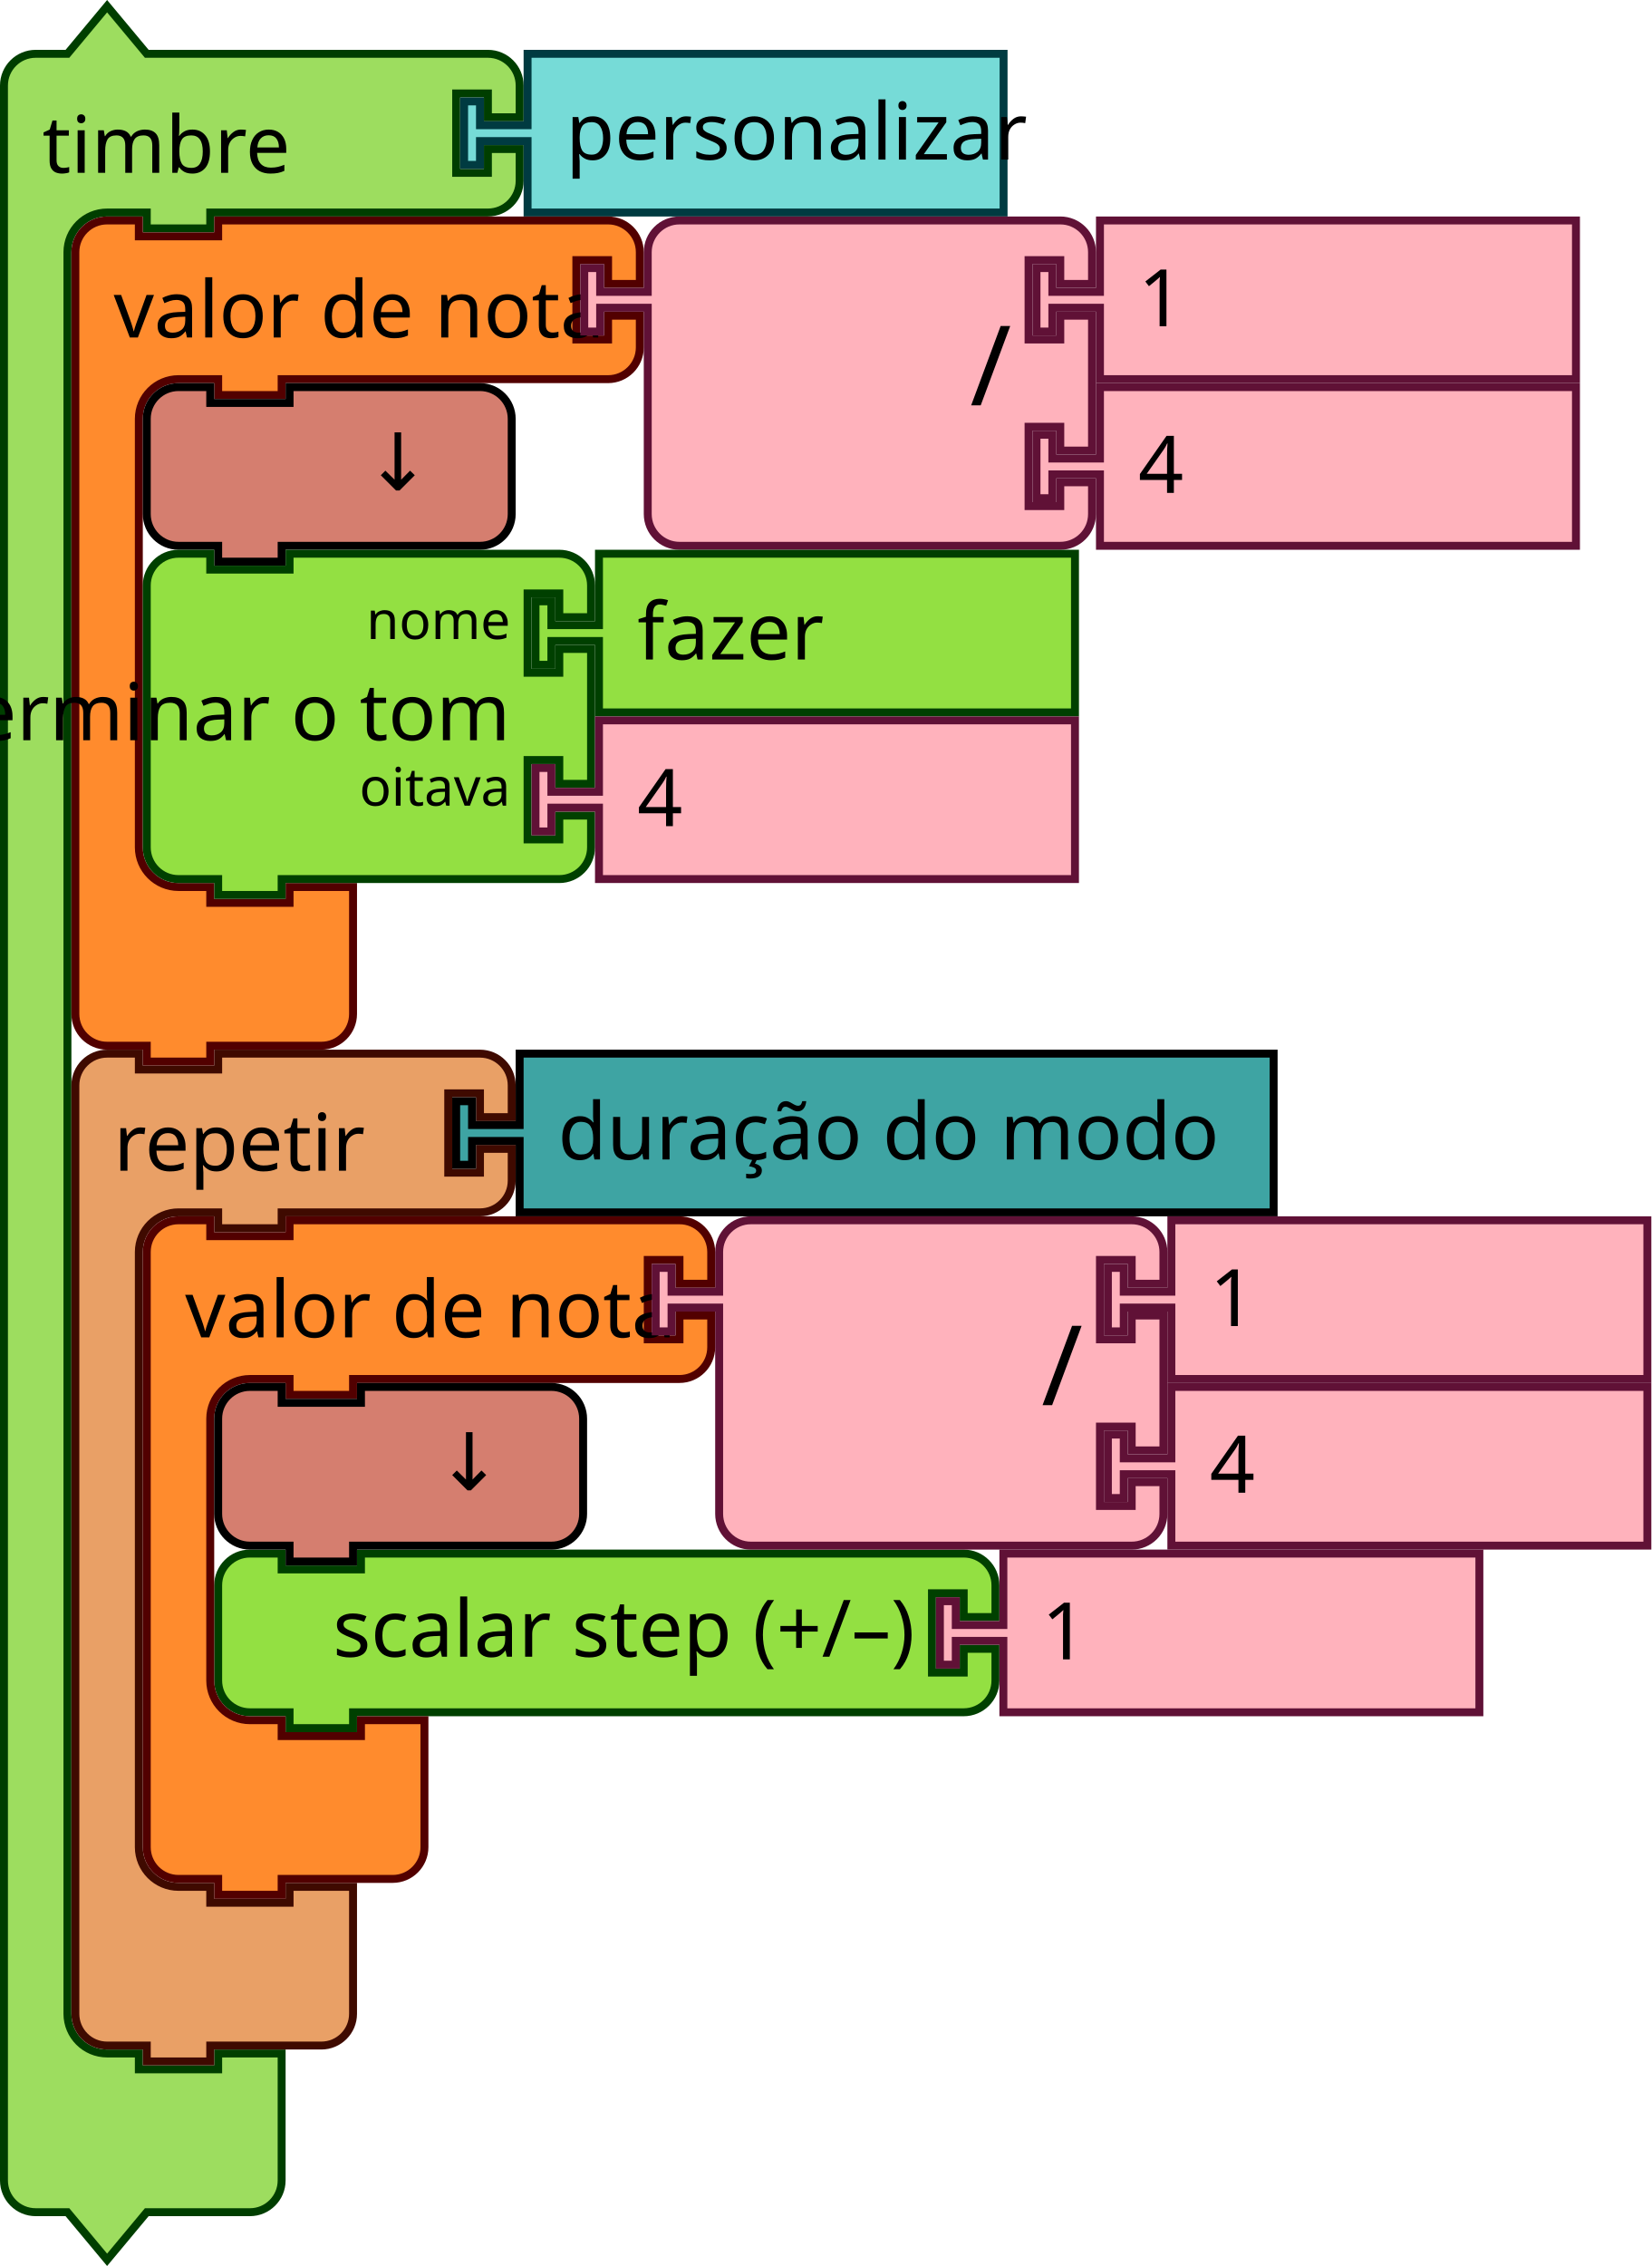
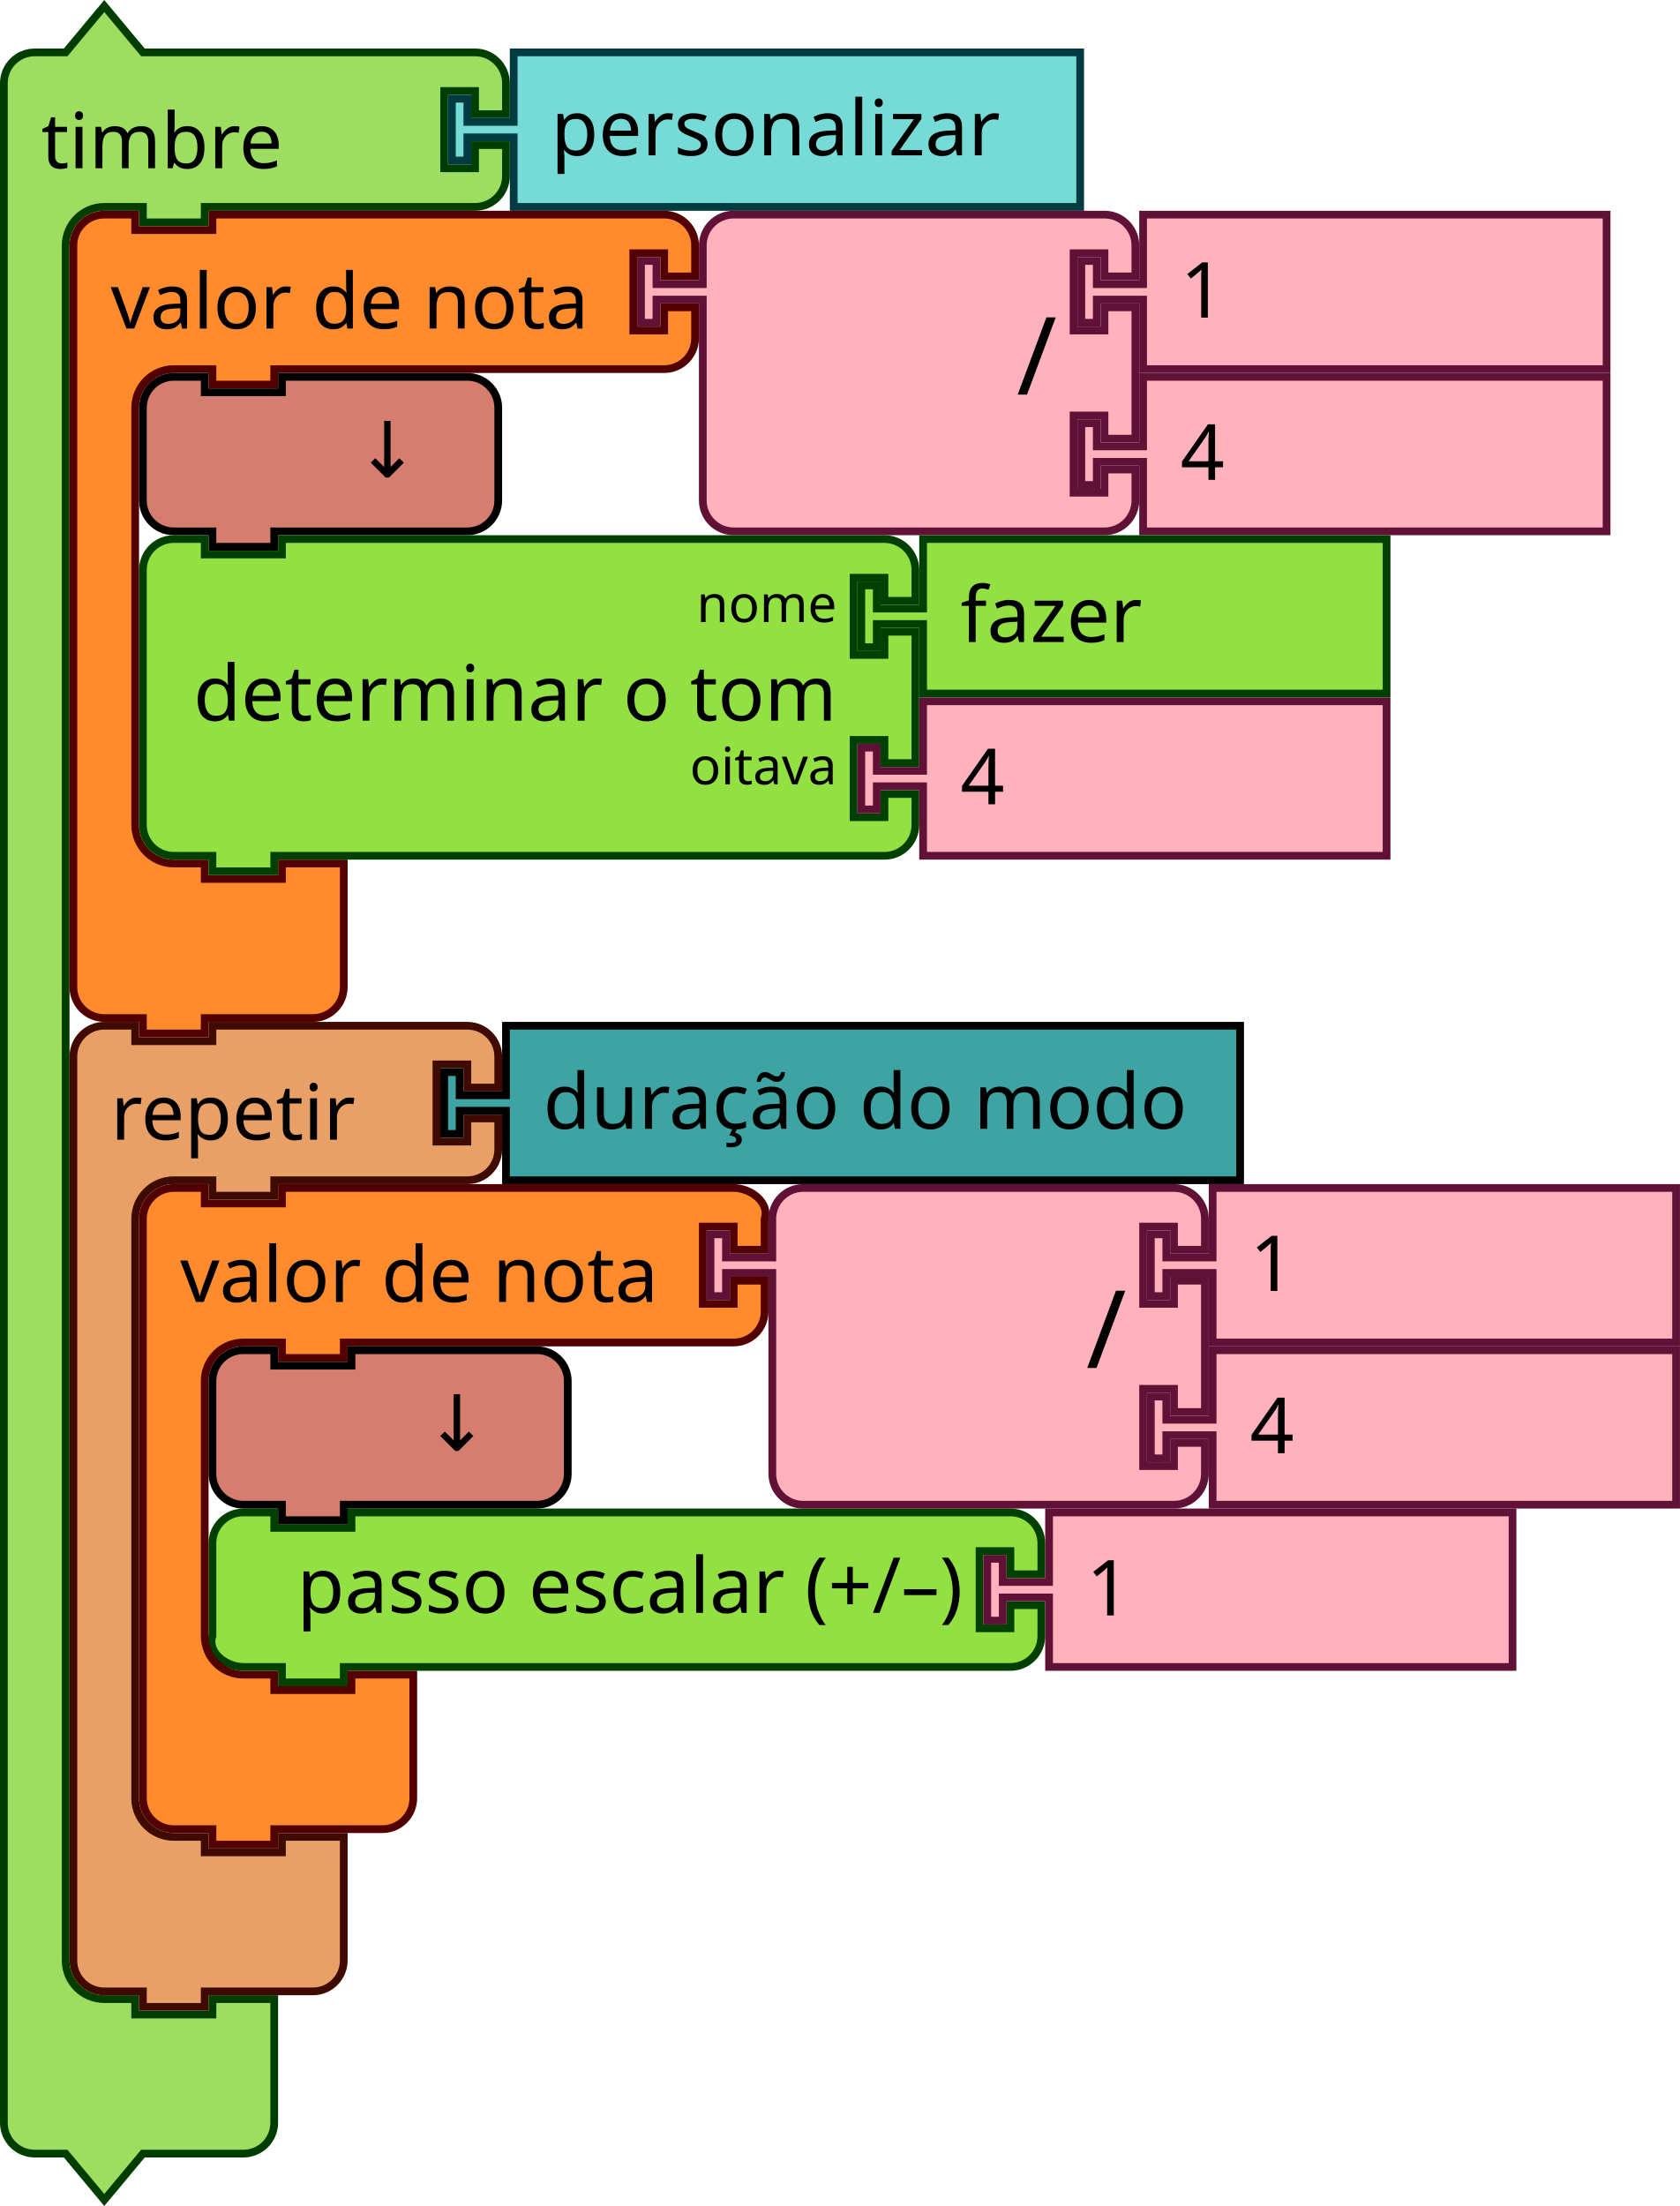
- <svg xmlns="http://www.w3.org/2000/svg" id="svg246" version="1.1" height="428.343" width="312.221">
+ <svg xmlns="http://www.w3.org/2000/svg" id="svg246" version="1.1" height="428.343" width="326.221">
  <defs id="defs250" />
-   <g transform="translate(-245,-91.57846)" id="g1176">
-     <g transform="translate(245,92)" id="g24">
-       <g transform="scale(1.5)" id="g22">
-         <path d="m 0.5,14.5 v -4 a 4,4 90 0 1 4,-4 h 4 l 5,-6 5,6 h 9 30 4 a 4,4 90 0 1 4,4 v 4 h -4 v -3 h -4 v 10 h 4 v -3 h 4 v 4 a 4,4 90 0 1 -4,4 h -4 -30 -1 v 2 h -8 v -2 h -1 -4 a 5,5 90 0 0 -5,5 v 4 4 210 4 a 5,5 90 0 0 5,5 h 4 v 2 h 10 v -2 h 8 v 6 6 4 a 4,4 90 0 1 -4,4 h -4 -9 l -5,6 -5,-6 h -4 a 4,4 90 0 1 -4,-4 v -4 z" style="fill:#9ddd5f;fill-opacity:1;stroke:#003e00;stroke-width:1;stroke-linecap:round;stroke-opacity:1" id="path12" />
-         <text style="font-size:10px;font-family:sans-serif;text-anchor:start;fill:#000000" id="text16">
-           <tspan x="5.333" y="21.5" id="tspan14">timbre</tspan>
-         </text>
-         <text style="font-size:6.667px;font-family:sans-serif;text-anchor:end;fill:#000000" id="text20">
-           <tspan x="55.333" y="5.25" id="tspan18" />
-         </text>
-       </g>
+   <g id="g24" transform="translate(0,0.4215374)">
+     <g id="g22" transform="scale(1.5)">
+       <path id="path12" style="fill:#9ddd5f;fill-opacity:1;stroke:#003e00;stroke-width:1;stroke-linecap:round;stroke-opacity:1" d="m 0.5,14.5 v -4 a 4,4 90 0 1 4,-4 h 4 l 5,-6 5,6 h 9 30 4 a 4,4 90 0 1 4,4 v 4 h -4 v -3 h -4 v 10 h 4 v -3 h 4 v 4 a 4,4 90 0 1 -4,4 h -4 -30 -1 v 2 h -8 v -2 h -1 -4 a 5,5 90 0 0 -5,5 v 4 4 210 4 a 5,5 90 0 0 5,5 h 4 v 2 h 10 v -2 h 8 v 6 6 4 a 4,4 90 0 1 -4,4 h -4 -9 l -5,6 -5,-6 h -4 a 4,4 90 0 1 -4,-4 v -4 z" />
+       <text id="text16" style="font-size:10px;font-family:sans-serif;text-anchor:start;fill:#000000">
+         <tspan id="tspan14" y="21.5" x="5.333">timbre</tspan>
+       </text>
+       <text id="text20" style="font-size:6.667px;font-family:sans-serif;text-anchor:end;fill:#000000">
+         <tspan id="tspan18" y="5.25" x="55.333" />
+       </text>
    </g>
-     <g transform="translate(332,101)" id="g34">
-       <g transform="scale(1.5)" id="g32">
-         <path d="m 8.5,0.5 h 60 v 20 h -60 v -8 -1 h -6 v 3 h -2 v -8 h 2 v 3 h 6 v -1 z" style="fill:#76dbd7;fill-opacity:1;stroke:#003b41;stroke-width:1;stroke-linecap:round;stroke-opacity:1" id="path26" />
-         <text style="font-size:10px;font-family:sans-serif;text-anchor:start;fill:#000000" id="text30">
-           <tspan x="13.333" y="13.833" id="tspan28">personalizar</tspan>
-         </text>
-       </g>
+   </g>
+   <g id="g34" transform="translate(87,9.421537)">
+     <g id="g32" transform="scale(1.5)">
+       <path id="path26" style="fill:#76dbd7;fill-opacity:1;stroke:#003b41;stroke-width:1;stroke-linecap:round;stroke-opacity:1" d="m 8.5,0.5 h 73.333 v 20 H 8.5 v -8 -1 h -6 v 3 h -2 v -8 h 2 v 3 h 6 v -1 z" />
+       <text id="text30" style="font-size:10px;font-family:sans-serif;text-anchor:start;fill:#000000">
+         <tspan id="tspan28" y="13.833" x="13.333">personalizar</tspan>
+       </text>
    </g>
-     <g transform="translate(285.5,384.5)" id="g48">
-       <g transform="scale(1.5)" id="g46">
-         <path d="m 0.5,8.5 v -4 a 4,4 90 0 1 4,-4 h 4 v 2 h 10 v -2 h 71.973 4 a 4,4 90 0 1 4,4 v 4 h -4 v -3 h -4 v 10 h 4 v -3 h 4 v 4 a 4,4 90 0 1 -4,4 h -4 H 18.5 h -1 v 2 h -8 v -2 h -1 -4 a 4,4 90 0 1 -4,-4 v -4 z" style="fill:#93e042;fill-opacity:1;stroke:#004000;stroke-width:1;stroke-linecap:round;stroke-opacity:1" id="path36" />
-         <text style="font-size:10px;font-family:sans-serif;text-anchor:end;fill:#000000" id="text40">
-           <tspan x="88.306" y="13.5" id="tspan38">scalar step (+/–)</tspan>
-         </text>
-         <text style="font-size:6.667px;font-family:sans-serif;text-anchor:end;fill:#000000" id="text44">
-           <tspan x="88.306" y="11.25" id="tspan42" />
-         </text>
-       </g>
+   </g>
+   <g id="g48" transform="translate(54.5,292.9215)">
+     <g id="g46" transform="scale(1.5)">
+       <path id="path36" style="fill:#93e042;fill-opacity:1;stroke:#004000;stroke-width:1;stroke-linecap:round;stroke-opacity:1" d="m -8.833,8.5 v -4 c 0,-2.209 1.791,-4 4,-4 h 4 v 2 H 9.167 v -2 h 81.306 4 c 2.209,0 4,1.791 4,4 v 4 h -4 v -3 h -4 v 10 h 4 v -3 h 4 v 4 c 0,2.209 -1.791,4 -4,4 h -4 -81.306 -1 v 2 H 0.167 v -2 h -1 -4 c -2.209,0 -4.699,-1.904 -4,-4 v -4 z" />
+       <text id="text40" style="font-size:10px;font-family:sans-serif;text-anchor:end;fill:#000000">
+         <tspan id="tspan38" y="13.5" x="88.306">passo escalar (+/–)</tspan>
+       </text>
+       <text id="text44" style="font-size:6.667px;font-family:sans-serif;text-anchor:end;fill:#000000">
+         <tspan id="tspan42" y="11.25" x="88.306" />
+       </text>
    </g>
-     <g transform="translate(421.959,384.5)" id="g58">
-       <g transform="scale(1.5)" id="g56">
-         <path d="m 8.5,0.5 h 60 v 20 h -60 v -8 -1 h -6 v 3 h -2 v -8 h 2 v 3 h 6 v -1 z" style="fill:#ffb2bc;fill-opacity:1;stroke:#601136;stroke-width:1;stroke-linecap:round;stroke-opacity:1" id="path50" />
-         <text style="font-size:10px;font-family:sans-serif;text-anchor:start;fill:#000000" id="text54">
-           <tspan x="13.333" y="13.833" id="tspan52">1</tspan>
-         </text>
-       </g>
+   </g>
+   <g id="g58" transform="translate(190.959,292.9215)">
+     <g id="g56" transform="scale(1.5)">
+       <path id="path50" style="fill:#ffb2bc;fill-opacity:1;stroke:#601136;stroke-width:1;stroke-linecap:round;stroke-opacity:1" d="m 8.5,0.5 h 60 v 20 h -60 v -8 -1 h -6 v 3 h -2 v -8 h 2 v 3 h 6 v -1 z" />
+       <text id="text54" style="font-size:10px;font-family:sans-serif;text-anchor:start;fill:#000000">
+         <tspan id="tspan52" y="13.833" x="13.333">1</tspan>
+       </text>
    </g>
-     <g transform="translate(258.5,290)" id="g72">
-       <g transform="scale(1.5)" id="g70">
-         <path d="m 0.5,8.5 v -4 a 4,4 90 0 1 4,-4 h 4 v 2 h 10 v -2 h 9 20 4 a 4,4 90 0 1 4,4 v 4 h -4 v -3 h -4 v 10 h 4 v -3 h 4 v 4 a 4,4 90 0 1 -4,4 h -4 -20 -1 v 2 h -8 v -2 h -1 -4 a 5,5 90 0 0 -5,5 v 4 4 63 4 a 5,5 90 0 0 5,5 h 4 v 2 h 10 v -2 h 8 v 6 6 4 a 4,4 90 0 1 -4,4 h -4 -9 -1 v 2 h -8 v -2 h -1 -4 a 4,4 90 0 1 -4,-4 v -4 z" style="fill:#e9a066;fill-opacity:1;stroke:#3f0a00;stroke-width:1;stroke-linecap:round;stroke-opacity:1" id="path60" />
-         <text style="font-size:10px;font-family:sans-serif;text-anchor:start;fill:#000000" id="text64">
-           <tspan x="5.333" y="15.25" id="tspan62">repetir</tspan>
-         </text>
-         <text style="font-size:6.667px;font-family:sans-serif;text-anchor:end;fill:#000000" id="text68">
-           <tspan x="45.333" y="11.25" id="tspan66" />
-         </text>
-       </g>
+   </g>
+   <g id="g72" transform="translate(13.5,198.4215)">
+     <g id="g70" transform="scale(1.5)">
+       <path id="path60" style="fill:#e9a066;fill-opacity:1;stroke:#3f0a00;stroke-width:1;stroke-linecap:round;stroke-opacity:1" d="m 0.5,8.5 v -4 a 4,4 90 0 1 4,-4 h 4 v 2 h 10 v -2 h 9 20 4 a 4,4 90 0 1 4,4 v 4 h -4 v -3 h -4 v 10 h 4 v -3 h 4 v 4 a 4,4 90 0 1 -4,4 h -4 -20 -1 v 2 h -8 v -2 h -1 -4 a 5,5 90 0 0 -5,5 v 4 4 63 4 a 5,5 90 0 0 5,5 h 4 v 2 h 10 v -2 h 8 v 6 6 4 a 4,4 90 0 1 -4,4 h -4 -9 -1 v 2 h -8 v -2 h -1 -4 a 4,4 90 0 1 -4,-4 v -4 z" />
+       <text id="text64" style="font-size:10px;font-family:sans-serif;text-anchor:start;fill:#000000">
+         <tspan id="tspan62" y="15.25" x="5.333">repetir</tspan>
+       </text>
+       <text id="text68" style="font-size:6.667px;font-family:sans-serif;text-anchor:end;fill:#000000">
+         <tspan id="tspan66" y="11.25" x="45.333" />
+       </text>
    </g>
-     <g transform="translate(330.5,290)" id="g82">
-       <g transform="scale(1.5)" id="g80">
-         <path d="m 8.5,0.5 h 95.039 v 20 H 8.5 v -8 -1 h -6 v 3 h -2 v -8 h 2 v 3 h 6 v -1 z" style="fill:#3ea4a3;fill-opacity:1;stroke:#000000;stroke-width:1;stroke-linecap:round;stroke-opacity:1" id="path74" />
-         <text style="font-size:10px;font-family:sans-serif;text-anchor:start;fill:#000000" id="text78">
-           <tspan x="13.333" y="13.833" id="tspan76">duração do modo</tspan>
-         </text>
-       </g>
+   </g>
+   <g id="g82" transform="translate(85.5,198.4215)">
+     <g id="g80" transform="scale(1.5)">
+       <path id="path74" style="fill:#3ea4a3;fill-opacity:1;stroke:#000000;stroke-width:1;stroke-linecap:round;stroke-opacity:1" d="m 8.5,0.5 h 95.039 v 20 H 8.5 v -8 -1 h -6 v 3 h -2 v -8 h 2 v 3 h 6 v -1 z" />
+       <text id="text78" style="font-size:10px;font-family:sans-serif;text-anchor:start;fill:#000000">
+         <tspan id="tspan76" y="13.833" x="13.333">duração do modo</tspan>
+       </text>
    </g>
-     <g transform="translate(258.5,132.5)" id="g96">
-       <g transform="scale(1.5)" id="g94">
-         <path d="m 0.5,8.5 v -4 a 4,4 90 0 1 4,-4 h 4 v 2 h 10 v -2 h 9 36.147 4 a 4,4 90 0 1 4,4 v 4 h -4 v -3 h -4 v 10 h 4 v -3 h 4 v 4 a 4,4 90 0 1 -4,4 h -4 H 27.5 h -1 v 2 h -8 v -2 h -1 -4 a 5,5 90 0 0 -5,5 v 4 4 42 4 a 5,5 90 0 0 5,5 h 4 v 2 h 10 v -2 h 8 v 6 6 4 a 4,4 90 0 1 -4,4 h -4 -9 -1 v 2 h -8 v -2 h -1 -4 a 4,4 90 0 1 -4,-4 v -4 z" style="fill:#ff8b2d;fill-opacity:1;stroke:#520000;stroke-width:1;stroke-linecap:round;stroke-opacity:1" id="path84" />
-         <text style="font-size:10px;font-family:sans-serif;text-anchor:start;fill:#000000" id="text88">
-           <tspan x="5.333" y="15.25" id="tspan86">valor de nota</tspan>
-         </text>
-         <text style="font-size:6.667px;font-family:sans-serif;text-anchor:end;fill:#000000" id="text92">
-           <tspan x="61.481" y="11.25" id="tspan90" />
-         </text>
-       </g>
+   </g>
+   <g id="g96" transform="translate(13.5,40.92154)">
+     <g id="g94" transform="scale(1.5)">
+       <path id="path84" style="fill:#ff8b2d;fill-opacity:1;stroke:#520000;stroke-width:1;stroke-linecap:round;stroke-opacity:1" d="m 0.5,8.5 v -4 c 0,-2.209 1.791,-4 4,-4 h 4 v 2 h 10 v -2 h 9 45.481 4 c 2.209,0 4,1.791 4,4 v 4 h -4 v -3 h -4 v 10 h 4 v -3 h 4 v 4 c 0,2.209 -1.791,4 -4,4 h -4 H 27.5 h -1 v 2 h -8 v -2 h -1 -4 c -2.761,0 -5,2.239 -5,5 v 4 4 42 4 c 0,2.761 2.239,5 5,5 h 4 v 2 h 10 v -2 h 8 v 6 6 4 c 0,2.209 -1.791,4 -4,4 h -4 -9 -1 v 2 h -8 v -2 h -1 -4 c -2.209,0 -4,-1.791 -4,-4 v -4 z" />
+       <text id="text88" style="font-size:10px;font-family:sans-serif;text-anchor:start;fill:#000000">
+         <tspan id="tspan86" y="15.25" x="5.333">valor de nota</tspan>
+       </text>
+       <text id="text92" style="font-size:6.667px;font-family:sans-serif;text-anchor:end;fill:#000000">
+         <tspan id="tspan90" y="11.25" x="61.481" />
+       </text>
    </g>
-     <g transform="translate(354.7212,132.5)" id="g114">
-       <g transform="scale(1.5)" id="g112">
-         <path d="m 8.5,8.5 v -4 a 4,4 90 0 1 4,-4 h 4 10 30 4 a 4,4 90 0 1 4,4 v 4 h -4 v -3 h -4 v 10 h 4 v -3 h 4 v 17 h -4 v -3 h -4 v 10 h 4 v -3 h 4 v 4 a 4,4 90 0 1 -4,4 h -4 -30 -10 -4 a 4,4 90 0 1 -4,-4 v -4 -21 -1 h -6 v 3 h -2 v -8 h 2 v 3 h 6 z" style="fill:#ffb2bc;fill-opacity:1;stroke:#601136;stroke-width:1;stroke-linecap:round;stroke-opacity:1" id="path98" />
-         <text style="font-size:14px;font-family:sans-serif;text-anchor:end;fill:#000000" id="text102">
-           <tspan x="54.333" y="23.8" id="tspan100">/</tspan>
-         </text>
-         <text style="font-size:9.333px;font-family:sans-serif;text-anchor:end;fill:#000000" id="text106">
-           <tspan x="54.333" y="10.75" id="tspan104" />
-         </text>
-         <text style="font-size:9.333px;font-family:sans-serif;text-anchor:end;fill:#000000" id="text110">
-           <tspan x="54.333" y="31.75" id="tspan108" />
-         </text>
-       </g>
+   </g>
+   <g id="g114" transform="translate(123.7212,40.92154)">
+     <g id="g112" transform="scale(1.5)">
+       <path id="path98" style="fill:#ffb2bc;fill-opacity:1;stroke:#601136;stroke-width:1;stroke-linecap:round;stroke-opacity:1" d="m 8.5,8.5 v -4 a 4,4 90 0 1 4,-4 h 4 10 30 4 a 4,4 90 0 1 4,4 v 4 h -4 v -3 h -4 v 10 h 4 v -3 h 4 v 17 h -4 v -3 h -4 v 10 h 4 v -3 h 4 v 4 a 4,4 90 0 1 -4,4 h -4 -30 -10 -4 a 4,4 90 0 1 -4,-4 v -4 -21 -1 h -6 v 3 h -2 v -8 h 2 v 3 h 6 z" />
+       <text id="text102" style="font-size:14px;font-family:sans-serif;text-anchor:end;fill:#000000">
+         <tspan id="tspan100" y="23.8" x="54.333">/</tspan>
+       </text>
+       <text id="text106" style="font-size:9.333px;font-family:sans-serif;text-anchor:end;fill:#000000">
+         <tspan id="tspan104" y="10.75" x="54.333" />
+       </text>
+       <text id="text110" style="font-size:9.333px;font-family:sans-serif;text-anchor:end;fill:#000000">
+         <tspan id="tspan108" y="31.75" x="54.333" />
+       </text>
    </g>
-     <g transform="translate(440.2212,132.5)" id="g124">
-       <g transform="scale(1.5)" id="g122">
-         <path d="m 8.5,0.5 h 60 v 20 h -60 v -8 -1 h -6 v 3 h -2 v -8 h 2 v 3 h 6 v -1 z" style="fill:#ffb2bc;fill-opacity:1;stroke:#601136;stroke-width:1;stroke-linecap:round;stroke-opacity:1" id="path116" />
-         <text style="font-size:10px;font-family:sans-serif;text-anchor:start;fill:#000000" id="text120">
-           <tspan x="13.333" y="13.833" id="tspan118">1</tspan>
-         </text>
-       </g>
+   </g>
+   <g id="g124" transform="translate(209.2212,40.92154)">
+     <g id="g122" transform="scale(1.5)">
+       <path id="path116" style="fill:#ffb2bc;fill-opacity:1;stroke:#601136;stroke-width:1;stroke-linecap:round;stroke-opacity:1" d="m 8.5,0.5 h 60 v 20 h -60 v -8 -1 h -6 v 3 h -2 v -8 h 2 v 3 h 6 v -1 z" />
+       <text id="text120" style="font-size:10px;font-family:sans-serif;text-anchor:start;fill:#000000">
+         <tspan id="tspan118" y="13.833" x="13.333">1</tspan>
+       </text>
    </g>
-     <g transform="translate(440.2212,164)" id="g134">
-       <g transform="scale(1.5)" id="g132">
-         <path d="m 8.5,0.5 h 60 v 20 h -60 v -8 -1 h -6 v 3 h -2 v -8 h 2 v 3 h 6 v -1 z" style="fill:#ffb2bc;fill-opacity:1;stroke:#601136;stroke-width:1;stroke-linecap:round;stroke-opacity:1" id="path126" />
-         <text style="font-size:10px;font-family:sans-serif;text-anchor:start;fill:#000000" id="text130">
-           <tspan x="13.333" y="13.833" id="tspan128">4</tspan>
-         </text>
-       </g>
+   </g>
+   <g id="g134" transform="translate(209.2212,72.42154)">
+     <g id="g132" transform="scale(1.5)">
+       <path id="path126" style="fill:#ffb2bc;fill-opacity:1;stroke:#601136;stroke-width:1;stroke-linecap:round;stroke-opacity:1" d="m 8.5,0.5 h 60 v 20 h -60 v -8 -1 h -6 v 3 h -2 v -8 h 2 v 3 h 6 v -1 z" />
+       <text id="text130" style="font-size:10px;font-family:sans-serif;text-anchor:start;fill:#000000">
+         <tspan id="tspan128" y="13.833" x="13.333">4</tspan>
+       </text>
    </g>
-     <g transform="translate(272,164)" id="g144">
-       <g transform="scale(1.5)" id="g142">
-         <path d="m 0.5,8.5 v -4 a 4,4 90 0 1 4,-4 h 4 v 2 h 10 v -2 h 20 4 a 4,4 90 0 1 4,4 v 4 4 4 a 4,4 90 0 1 -4,4 h -4 -20 -1 v 2 h -8 v -2 h -1 -4 a 4,4 90 0 1 -4,-4 v -4 z" style="fill:#d57e6f;fill-opacity:1;stroke:#000000;stroke-width:1;stroke-linecap:round;stroke-opacity:1" id="path136" />
-         <text style="font-size:10px;font-family:sans-serif;text-anchor:end;fill:#000000" id="text140">
-           <tspan x="36.333" y="13.5" id="tspan138">↓</tspan>
-         </text>
-       </g>
+   </g>
+   <g id="g144" transform="translate(27,72.42154)">
+     <g id="g142" transform="scale(1.5)">
+       <path id="path136" style="fill:#d57e6f;fill-opacity:1;stroke:#000000;stroke-width:1;stroke-linecap:round;stroke-opacity:1" d="m 0.5,8.5 v -4 a 4,4 90 0 1 4,-4 h 4 v 2 h 10 v -2 h 20 4 a 4,4 90 0 1 4,4 v 4 4 4 a 4,4 90 0 1 -4,4 h -4 -20 -1 v 2 h -8 v -2 h -1 -4 a 4,4 90 0 1 -4,-4 v -4 z" />
+       <text id="text140" style="font-size:10px;font-family:sans-serif;text-anchor:end;fill:#000000">
+         <tspan id="tspan138" y="13.5" x="36.333">↓</tspan>
+       </text>
    </g>
-     <g transform="translate(272,195.5)" id="g162">
-       <g transform="scale(1.5)" id="g160">
-         <path d="m 0.5,8.5 v -4 a 4,4 90 0 1 4,-4 h 4 v 2 h 10 v -2 h 30 4 a 4,4 90 0 1 4,4 v 4 h -4 v -3 h -4 v 10 h 4 v -3 h 4 v 17 h -4 v -3 h -4 v 10 h 4 v -3 h 4 v 4 a 4,4 90 0 1 -4,4 h -4 -30 -1 v 2 h -8 v -2 h -1 -4 a 4,4 90 0 1 -4,-4 v -4 -21 z" style="fill:#93e042;fill-opacity:1;stroke:#004000;stroke-width:1;stroke-linecap:round;stroke-opacity:1" id="path146" />
-         <text style="font-size:10px;font-family:sans-serif;text-anchor:end;fill:#000000" id="text150">
-           <tspan x="46.333" y="24" id="tspan148">determinar o tom</tspan>
-         </text>
-         <text style="font-size:6.667px;font-family:sans-serif;text-anchor:end;fill:#000000" id="text154">
-           <tspan x="46.333" y="11.25" id="tspan152">nome</tspan>
-         </text>
-         <text style="font-size:6.667px;font-family:sans-serif;text-anchor:end;fill:#000000" id="text158">
-           <tspan x="46.333" y="32.25" id="tspan156">oitava</tspan>
-         </text>
-       </g>
+   </g>
+   <g id="g162" transform="translate(93,103.9215)">
+     <g id="g160" transform="scale(1.5)">
+       <path id="path146" style="fill:#93e042;fill-opacity:1;stroke:#004000;stroke-width:1;stroke-linecap:round;stroke-opacity:1" d="m -43.5,8.5 v -4 c 0,-2.209 1.791,-4 4,-4 h 4 v 2 h 10 v -2 h 74 4 c 2.209,0 4,1.791 4,4 v 4 h -4 v -3 h -4 v 10 h 4 v -3 h 4 v 17 h -4 v -3 h -4 v 10 h 4 v -3 h 4 v 4 c 0,2.209 -1.791,4 -4,4 h -4 -74 -1 v 2 h -8 v -2 h -1 -4 c -2.209,0 -4,-1.791 -4,-4 v -4 -21 z" />
+       <text id="text150" style="font-size:10px;font-family:sans-serif;text-anchor:end;fill:#000000">
+         <tspan id="tspan148" y="24" x="46.333">determinar o tom</tspan>
+       </text>
+       <text id="text154" style="font-size:6.667px;font-family:sans-serif;text-anchor:end;fill:#000000">
+         <tspan id="tspan152" y="11.25" x="46.333">nome</tspan>
+       </text>
+       <text id="text158" style="font-size:6.667px;font-family:sans-serif;text-anchor:end;fill:#000000">
+         <tspan id="tspan156" y="32.25" x="46.333">oitava</tspan>
+       </text>
    </g>
-     <g transform="translate(345.5,195.5)" id="g172">
-       <g transform="scale(1.5)" id="g170">
-         <path d="m 8.5,0.5 h 60 v 20 h -60 v -8 -1 h -6 v 3 h -2 v -8 h 2 v 3 h 6 v -1 z" style="fill:#93e042;fill-opacity:1;stroke:#004000;stroke-width:1;stroke-linecap:round;stroke-opacity:1" id="path164" />
-         <text style="font-size:10px;font-family:sans-serif;text-anchor:start;fill:#000000" id="text168">
-           <tspan x="13.333" y="13.833" id="tspan166">fazer</tspan>
-         </text>
-       </g>
+   </g>
+   <g id="g172" transform="translate(166.5,103.9215)">
+     <g id="g170" transform="scale(1.5)">
+       <path id="path164" style="fill:#93e042;fill-opacity:1;stroke:#004000;stroke-width:1;stroke-linecap:round;stroke-opacity:1" d="m 8.5,0.5 h 60 v 20 h -60 v -8 -1 h -6 v 3 h -2 v -8 h 2 v 3 h 6 v -1 z" />
+       <text id="text168" style="font-size:10px;font-family:sans-serif;text-anchor:start;fill:#000000">
+         <tspan id="tspan166" y="13.833" x="13.333">fazer</tspan>
+       </text>
    </g>
-     <g transform="translate(345.5,227)" id="g182">
-       <g transform="scale(1.5)" id="g180">
-         <path d="m 8.5,0.5 h 60 v 20 h -60 v -8 -1 h -6 v 3 h -2 v -8 h 2 v 3 h 6 v -1 z" style="fill:#ffb2bc;fill-opacity:1;stroke:#601136;stroke-width:1;stroke-linecap:round;stroke-opacity:1" id="path174" />
-         <text style="font-size:10px;font-family:sans-serif;text-anchor:start;fill:#000000" id="text178">
-           <tspan x="13.333" y="13.833" id="tspan176">4</tspan>
-         </text>
-       </g>
+   </g>
+   <g id="g182" transform="translate(166.5,135.4215)">
+     <g id="g180" transform="scale(1.5)">
+       <path id="path174" style="fill:#ffb2bc;fill-opacity:1;stroke:#601136;stroke-width:1;stroke-linecap:round;stroke-opacity:1" d="m 8.5,0.5 h 60 v 20 h -60 v -8 -1 h -6 v 3 h -2 v -8 h 2 v 3 h 6 v -1 z" />
+       <text id="text178" style="font-size:10px;font-family:sans-serif;text-anchor:start;fill:#000000">
+         <tspan id="tspan176" y="13.833" x="13.333">4</tspan>
+       </text>
    </g>
-     <g transform="translate(272,321.5)" id="g196">
-       <g transform="scale(1.5)" id="g194">
-         <path d="m 0.5,8.5 v -4 a 4,4 90 0 1 4,-4 h 4 v 2 h 10 v -2 h 9 36.147 4 a 4,4 90 0 1 4,4 v 4 h -4 v -3 h -4 v 10 h 4 v -3 h 4 v 4 a 4,4 90 0 1 -4,4 h -4 H 27.5 h -1 v 2 h -8 v -2 h -1 -4 a 5,5 90 0 0 -5,5 v 4 4 21 4 a 5,5 90 0 0 5,5 h 4 v 2 h 10 v -2 h 8 v 6 6 4 a 4,4 90 0 1 -4,4 h -4 -9 -1 v 2 h -8 v -2 h -1 -4 a 4,4 90 0 1 -4,-4 v -4 z" style="fill:#ff8b2d;fill-opacity:1;stroke:#520000;stroke-width:1;stroke-linecap:round;stroke-opacity:1" id="path184" />
-         <text style="font-size:10px;font-family:sans-serif;text-anchor:start;fill:#000000" id="text188">
-           <tspan x="5.333" y="15.25" id="tspan186">valor de nota</tspan>
-         </text>
-         <text style="font-size:6.667px;font-family:sans-serif;text-anchor:end;fill:#000000" id="text192">
-           <tspan x="61.481" y="11.25" id="tspan190" />
-         </text>
-       </g>
+   </g>
+   <g id="g196" transform="translate(27,229.9215)">
+     <g id="g194" transform="scale(1.5)">
+       <path id="path184" style="fill:#ff8b2d;fill-opacity:1;stroke:#520000;stroke-width:1;stroke-linecap:round;stroke-opacity:1" d="m 0.5,8.5 v -4 c 0,-2.209 1.791,-4 4,-4 h 4 v 2 h 10 v -2 h 9 45.481 4 c 2.209,0 4.699,1.904 4,4 v 4 h -4 v -3 h -4 v 10 h 4 v -3 h 4 v 4 c 0,2.209 -1.791,4 -4,4 h -4 H 27.5 h -1 v 2 h -8 v -2 h -1 -4 c -2.761,0 -5,2.239 -5,5 v 4 4 21 4 c 0,2.761 2.239,5 5,5 h 4 v 2 h 10 v -2 h 8 v 6 6 4 c 0,2.209 -1.791,4 -4,4 h -4 -9 -1 v 2 h -8 v -2 h -1 -4 c -2.209,0 -4,-1.791 -4,-4 v -4 z" />
+       <text id="text188" style="font-size:10px;font-family:sans-serif;text-anchor:start;fill:#000000">
+         <tspan id="tspan186" y="15.25" x="5.333">valor de nota</tspan>
+       </text>
+       <text id="text192" style="font-size:6.667px;font-family:sans-serif;text-anchor:end;fill:#000000">
+         <tspan id="tspan190" y="11.25" x="61.481" />
+       </text>
    </g>
-     <g transform="translate(368.2212,321.5)" id="g214">
-       <g transform="scale(1.5)" id="g212">
-         <path d="m 8.5,8.5 v -4 a 4,4 90 0 1 4,-4 h 4 10 30 4 a 4,4 90 0 1 4,4 v 4 h -4 v -3 h -4 v 10 h 4 v -3 h 4 v 17 h -4 v -3 h -4 v 10 h 4 v -3 h 4 v 4 a 4,4 90 0 1 -4,4 h -4 -30 -10 -4 a 4,4 90 0 1 -4,-4 v -4 -21 -1 h -6 v 3 h -2 v -8 h 2 v 3 h 6 z" style="fill:#ffb2bc;fill-opacity:1;stroke:#601136;stroke-width:1;stroke-linecap:round;stroke-opacity:1" id="path198" />
-         <text style="font-size:14px;font-family:sans-serif;text-anchor:end;fill:#000000" id="text202">
-           <tspan x="54.333" y="23.8" id="tspan200">/</tspan>
-         </text>
-         <text style="font-size:9.333px;font-family:sans-serif;text-anchor:end;fill:#000000" id="text206">
-           <tspan x="54.333" y="10.75" id="tspan204" />
-         </text>
-         <text style="font-size:9.333px;font-family:sans-serif;text-anchor:end;fill:#000000" id="text210">
-           <tspan x="54.333" y="31.75" id="tspan208" />
-         </text>
-       </g>
+   </g>
+   <g id="g214" transform="translate(137.2212,229.9215)">
+     <g id="g212" transform="scale(1.5)">
+       <path id="path198" style="fill:#ffb2bc;fill-opacity:1;stroke:#601136;stroke-width:1;stroke-linecap:round;stroke-opacity:1" d="m 8.5,8.5 v -4 a 4,4 90 0 1 4,-4 h 4 10 30 4 a 4,4 90 0 1 4,4 v 4 h -4 v -3 h -4 v 10 h 4 v -3 h 4 v 17 h -4 v -3 h -4 v 10 h 4 v -3 h 4 v 4 a 4,4 90 0 1 -4,4 h -4 -30 -10 -4 a 4,4 90 0 1 -4,-4 v -4 -21 -1 h -6 v 3 h -2 v -8 h 2 v 3 h 6 z" />
+       <text id="text202" style="font-size:14px;font-family:sans-serif;text-anchor:end;fill:#000000">
+         <tspan id="tspan200" y="23.8" x="54.333">/</tspan>
+       </text>
+       <text id="text206" style="font-size:9.333px;font-family:sans-serif;text-anchor:end;fill:#000000">
+         <tspan id="tspan204" y="10.75" x="54.333" />
+       </text>
+       <text id="text210" style="font-size:9.333px;font-family:sans-serif;text-anchor:end;fill:#000000">
+         <tspan id="tspan208" y="31.75" x="54.333" />
+       </text>
    </g>
-     <g transform="translate(453.7212,321.5)" id="g224">
-       <g transform="scale(1.5)" id="g222">
-         <path d="m 8.5,0.5 h 60 v 20 h -60 v -8 -1 h -6 v 3 h -2 v -8 h 2 v 3 h 6 v -1 z" style="fill:#ffb2bc;fill-opacity:1;stroke:#601136;stroke-width:1;stroke-linecap:round;stroke-opacity:1" id="path216" />
-         <text style="font-size:10px;font-family:sans-serif;text-anchor:start;fill:#000000" id="text220">
-           <tspan x="13.333" y="13.833" id="tspan218">1</tspan>
-         </text>
-       </g>
+   </g>
+   <g id="g224" transform="translate(222.7212,229.9215)">
+     <g id="g222" transform="scale(1.5)">
+       <path id="path216" style="fill:#ffb2bc;fill-opacity:1;stroke:#601136;stroke-width:1;stroke-linecap:round;stroke-opacity:1" d="m 8.5,0.5 h 60 v 20 h -60 v -8 -1 h -6 v 3 h -2 v -8 h 2 v 3 h 6 v -1 z" />
+       <text id="text220" style="font-size:10px;font-family:sans-serif;text-anchor:start;fill:#000000">
+         <tspan id="tspan218" y="13.833" x="13.333">1</tspan>
+       </text>
    </g>
-     <g transform="translate(453.7212,353)" id="g234">
-       <g transform="scale(1.5)" id="g232">
-         <path d="m 8.5,0.5 h 60 v 20 h -60 v -8 -1 h -6 v 3 h -2 v -8 h 2 v 3 h 6 v -1 z" style="fill:#ffb2bc;fill-opacity:1;stroke:#601136;stroke-width:1;stroke-linecap:round;stroke-opacity:1" id="path226" />
-         <text style="font-size:10px;font-family:sans-serif;text-anchor:start;fill:#000000" id="text230">
-           <tspan x="13.333" y="13.833" id="tspan228">4</tspan>
-         </text>
-       </g>
+   </g>
+   <g id="g234" transform="translate(222.7212,261.4215)">
+     <g id="g232" transform="scale(1.5)">
+       <path id="path226" style="fill:#ffb2bc;fill-opacity:1;stroke:#601136;stroke-width:1;stroke-linecap:round;stroke-opacity:1" d="m 8.5,0.5 h 60 v 20 h -60 v -8 -1 h -6 v 3 h -2 v -8 h 2 v 3 h 6 v -1 z" />
+       <text id="text230" style="font-size:10px;font-family:sans-serif;text-anchor:start;fill:#000000">
+         <tspan id="tspan228" y="13.833" x="13.333">4</tspan>
+       </text>
    </g>
-     <g transform="translate(285.5,353)" id="g244">
-       <g transform="scale(1.5)" id="g242">
-         <path d="m 0.5,8.5 v -4 a 4,4 90 0 1 4,-4 h 4 v 2 h 10 v -2 h 20 4 a 4,4 90 0 1 4,4 v 4 4 4 a 4,4 90 0 1 -4,4 h -4 -20 -1 v 2 h -8 v -2 h -1 -4 a 4,4 90 0 1 -4,-4 v -4 z" style="fill:#d57e6f;fill-opacity:1;stroke:#000000;stroke-width:1;stroke-linecap:round;stroke-opacity:1" id="path236" />
-         <text style="font-size:10px;font-family:sans-serif;text-anchor:end;fill:#000000" id="text240">
-           <tspan x="36.333" y="13.5" id="tspan238">↓</tspan>
-         </text>
-       </g>
+   </g>
+   <g id="g244" transform="translate(40.5,261.4215)">
+     <g id="g242" transform="scale(1.5)">
+       <path id="path236" style="fill:#d57e6f;fill-opacity:1;stroke:#000000;stroke-width:1;stroke-linecap:round;stroke-opacity:1" d="m 0.5,8.5 v -4 a 4,4 90 0 1 4,-4 h 4 v 2 h 10 v -2 h 20 4 a 4,4 90 0 1 4,4 v 4 4 4 a 4,4 90 0 1 -4,4 h -4 -20 -1 v 2 h -8 v -2 h -1 -4 a 4,4 90 0 1 -4,-4 v -4 z" />
+       <text id="text240" style="font-size:10px;font-family:sans-serif;text-anchor:end;fill:#000000">
+         <tspan id="tspan238" y="13.5" x="36.333">↓</tspan>
+       </text>
    </g>
  </g>
</svg>
